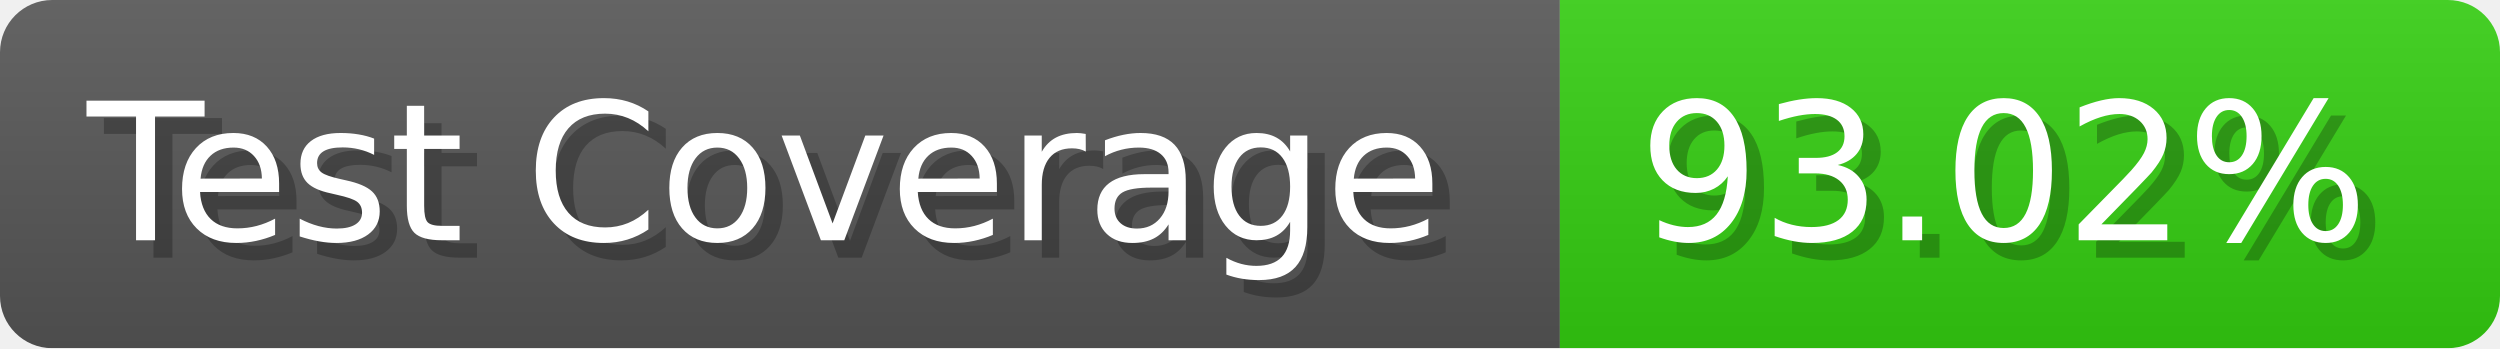
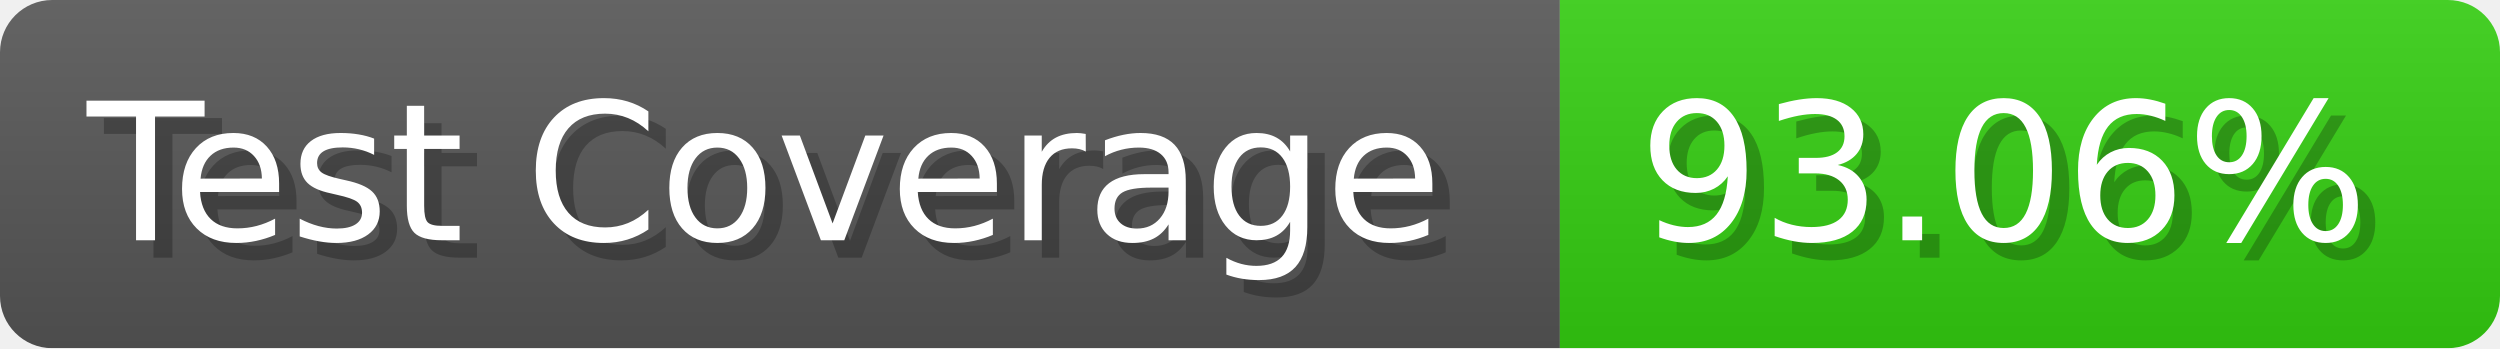
- <svg xmlns="http://www.w3.org/2000/svg" width="143.6" height="20" viewBox="0 0 1436 200" role="img" aria-label="Test Coverage: 93.02%">
+ <svg xmlns="http://www.w3.org/2000/svg" width="143.6" height="20" viewBox="0 0 1436 200" role="img" aria-label="Test Coverage: 93.06%">
  <linearGradient id="a" x2="0" y2="100%">
    <stop offset="0" stop-opacity=".1" stop-color="#EEE" />
    <stop offset="1" stop-opacity=".1" />
  </linearGradient>
  <mask id="m">
    <rect width="1436" height="200" rx="30" fill="#FFF" />
  </mask>
  <g mask="url(#m)">
    <rect width="896" height="200" fill="#555" />
    <rect width="540" height="200" fill="#3C1" x="896" />
    <rect width="1436" height="200" fill="url(#a)" />
  </g>
  <g aria-hidden="true" fill="#fff" text-anchor="start" font-family="Verdana,DejaVu Sans,sans-serif" font-size="110">
    <text x="60" y="148" textLength="796" fill="#000" opacity="0.25">Test Coverage</text>
    <text x="50" y="138" textLength="796">Test Coverage</text>
-     <text x="951" y="148" textLength="440" fill="#000" opacity="0.25">93.02%</text>
-     <text x="941" y="138" textLength="440">93.02%</text>
+     <text x="951" y="148" textLength="440" fill="#000" opacity="0.25">93.06%</text>
+     <text x="941" y="138" textLength="440">93.06%</text>
  </g>
</svg>
